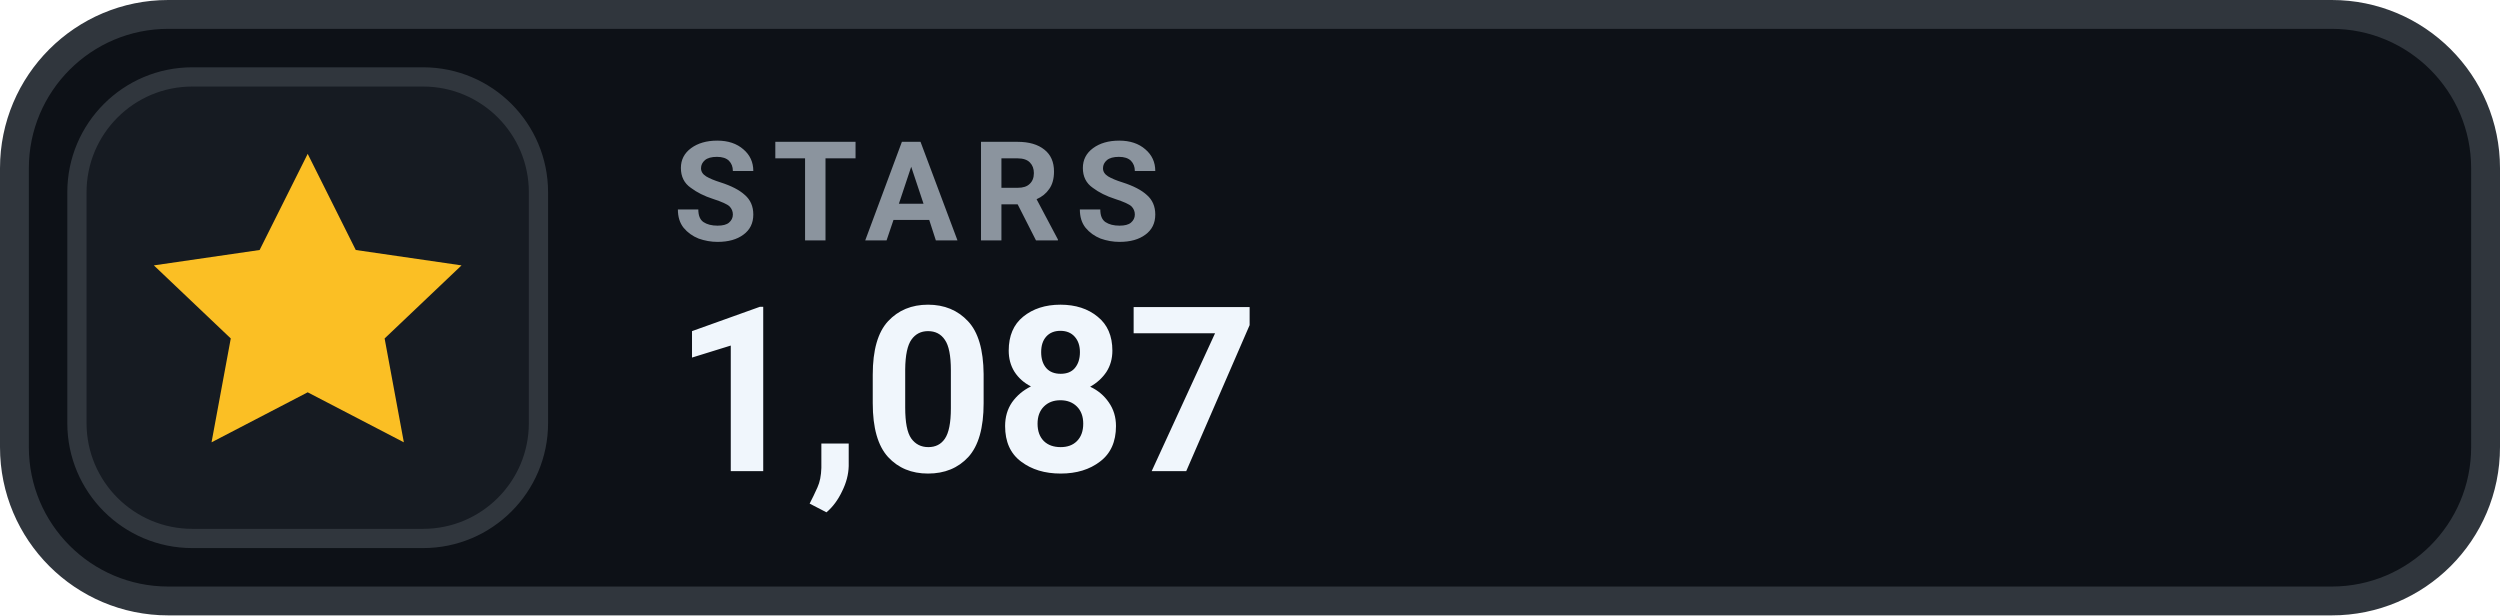
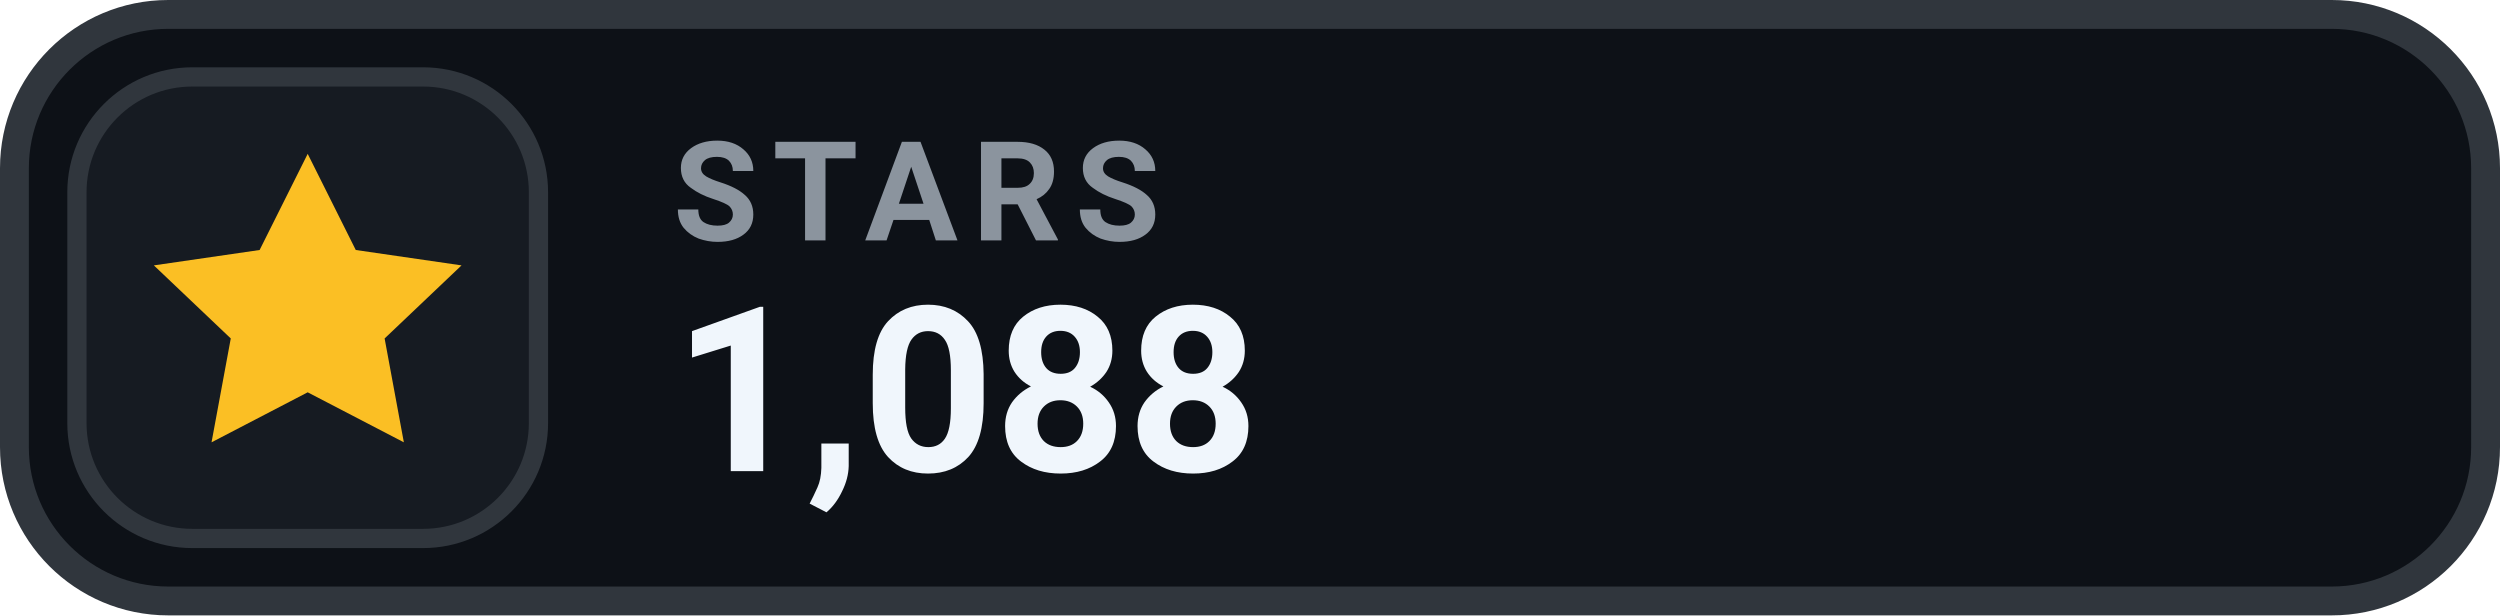
- <svg xmlns="http://www.w3.org/2000/svg" width="130" height="32" viewBox="0 0 130 32" role="img" aria-label="STARS 1,087">
+ <svg xmlns="http://www.w3.org/2000/svg" width="130" height="32" viewBox="0 0 130 32" role="img" aria-label="STARS 1,088">
  <rect x=".75" y=".75" width="128.5" height="30.5" rx="8" fill="#0D1117" stroke="#30363D" stroke-width="1.5" />
  <rect x="4" y="4" width="24" height="24" rx="6" fill="#161B22" stroke="#30363D" stroke-width="1" />
  <g transform="translate(16 16)" style="color:#FBBF24;">
    <path d="M0 -8 l2.5 5 5.5 .8 -4 3.8 1 5.4 -5 -2.6 -5 2.6 1 -5.4 -4 -3.8 5.5 -.8 Z" fill="currentColor" />
  </g>
  <text x="35" y="12.5" fill="#8B949E" font-family="-apple-system,BlinkMacSystemFont,'Segoe UI',Roboto,Helvetica,Arial,sans-serif" font-size="7.2" font-weight="700" letter-spacing=".75">STARS</text>
-   <text x="35" y="24.5" fill="#F0F6FC" font-family="-apple-system,BlinkMacSystemFont,'Segoe UI',Roboto,Helvetica,Arial,sans-serif" font-size="12" font-weight="700">1,087</text>
+   <text x="35" y="24.5" fill="#F0F6FC" font-family="-apple-system,BlinkMacSystemFont,'Segoe UI',Roboto,Helvetica,Arial,sans-serif" font-size="12" font-weight="700">1,088</text>
</svg>
